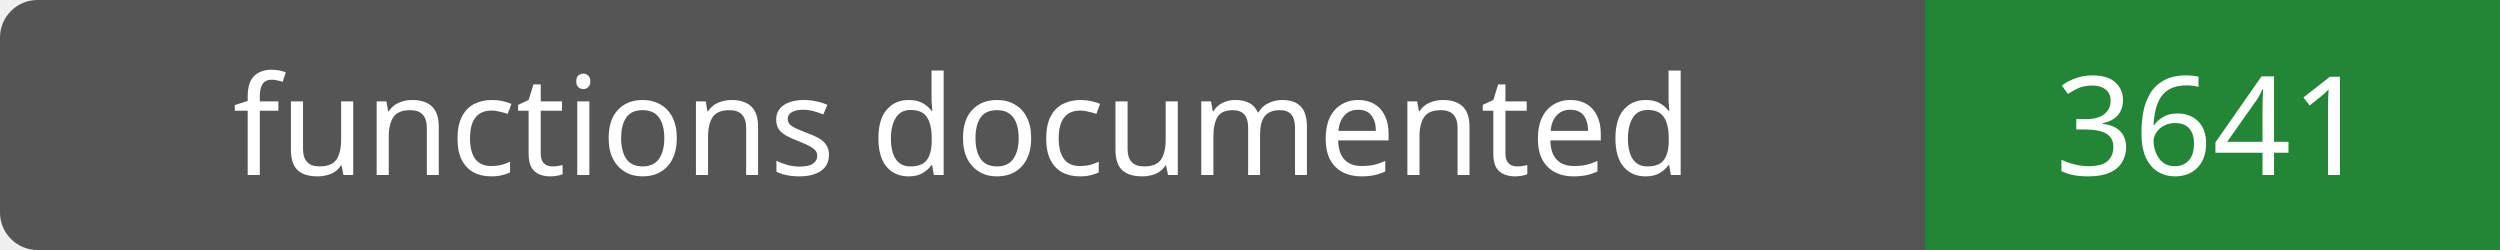
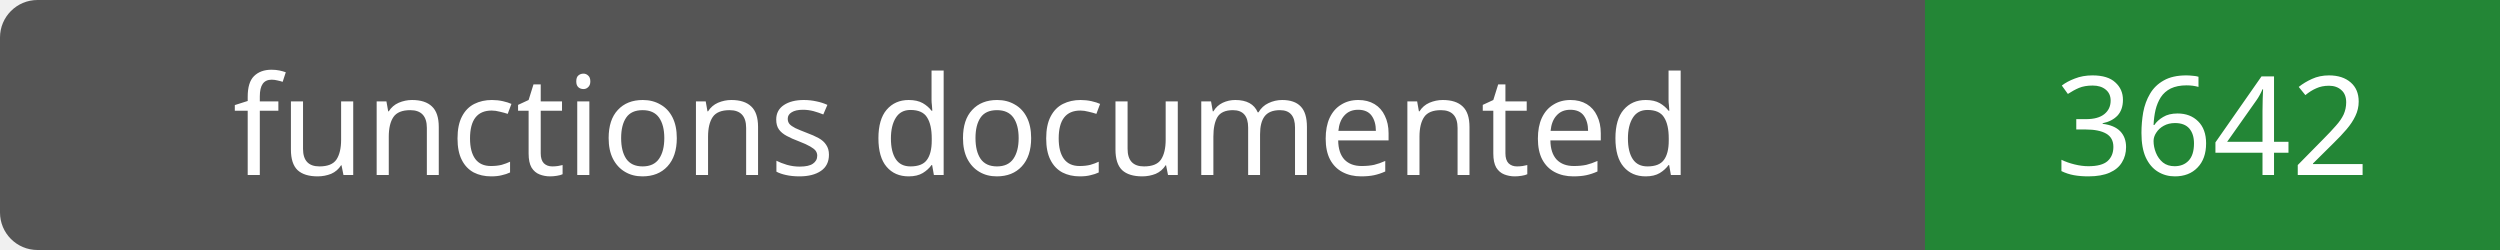
- <svg xmlns="http://www.w3.org/2000/svg" width="200" height="20" role="img" aria-label="functions documented: 3641">
+ <svg xmlns="http://www.w3.org/2000/svg" width="200" height="20" role="img" aria-label="functions documented: 3642">
  <rect width="200" height="20" rx="3" fill="#555" />
  <path fill="#238636" d="M154 0h46v20H154z" />
  <g fill="#fff" text-anchor="middle" font-family="Verdana,sans-serif" font-size="11">
    <text x="77.0" y="14">functions documented</text>
-     <text x="177.0" y="14">3641</text>
+     <text x="177.0" y="14">3642</text>
  </g>
</svg>
